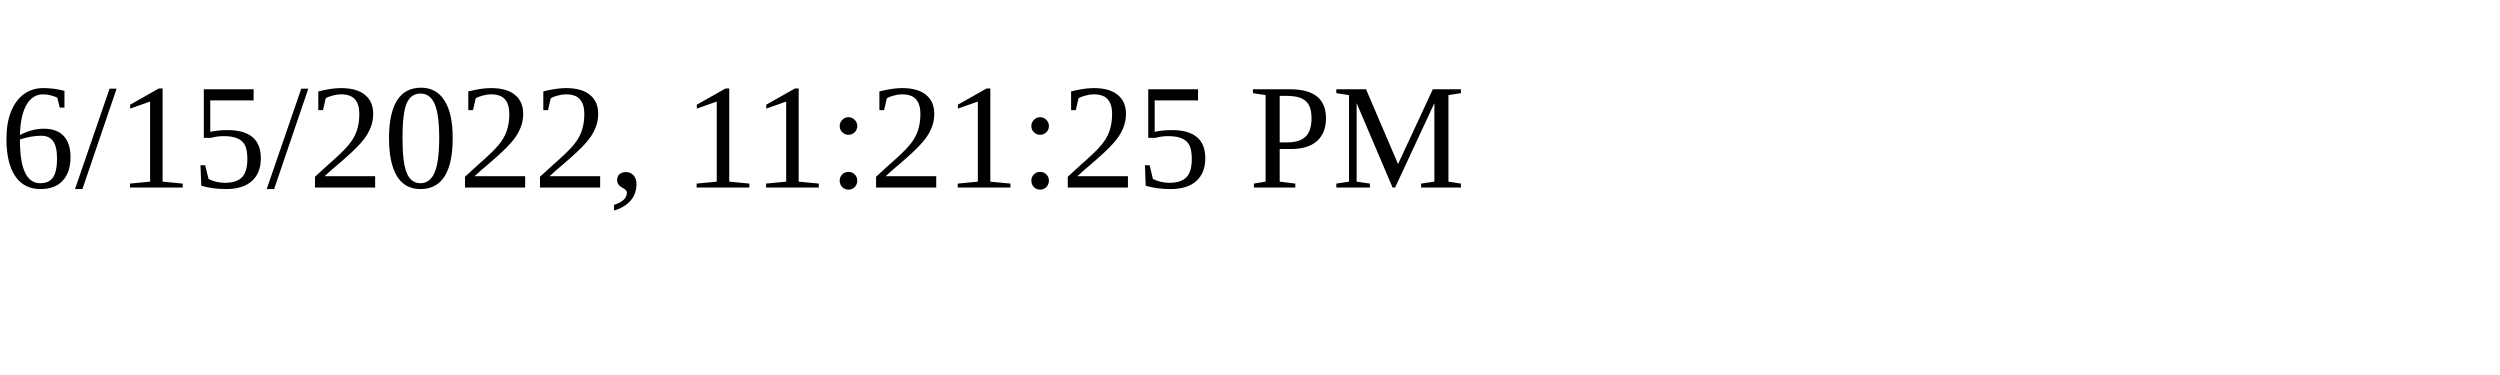
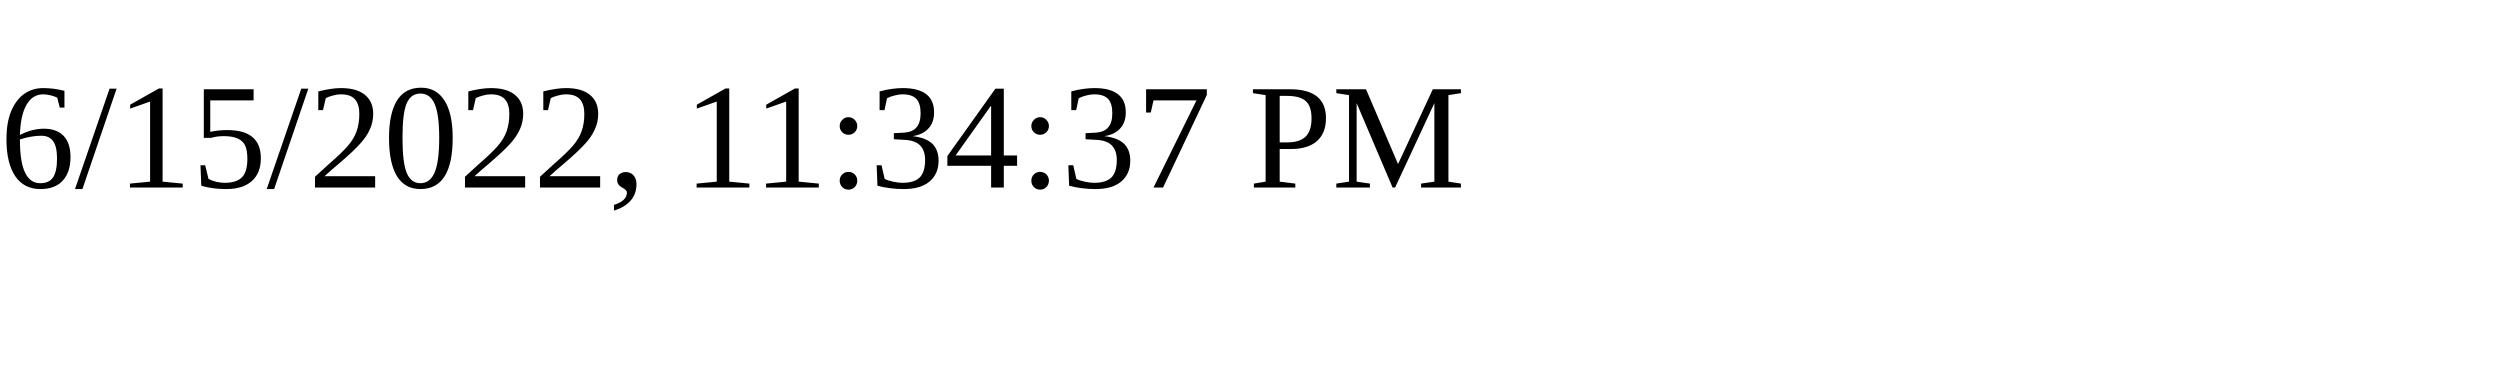
<svg xmlns="http://www.w3.org/2000/svg" height="30" width="200">
-   <text x="0" y="15">6/15/2022, 11:21:25 PM</text>
+   <text x="0" y="15">6/15/2022, 11:34:37 PM</text>
</svg>
